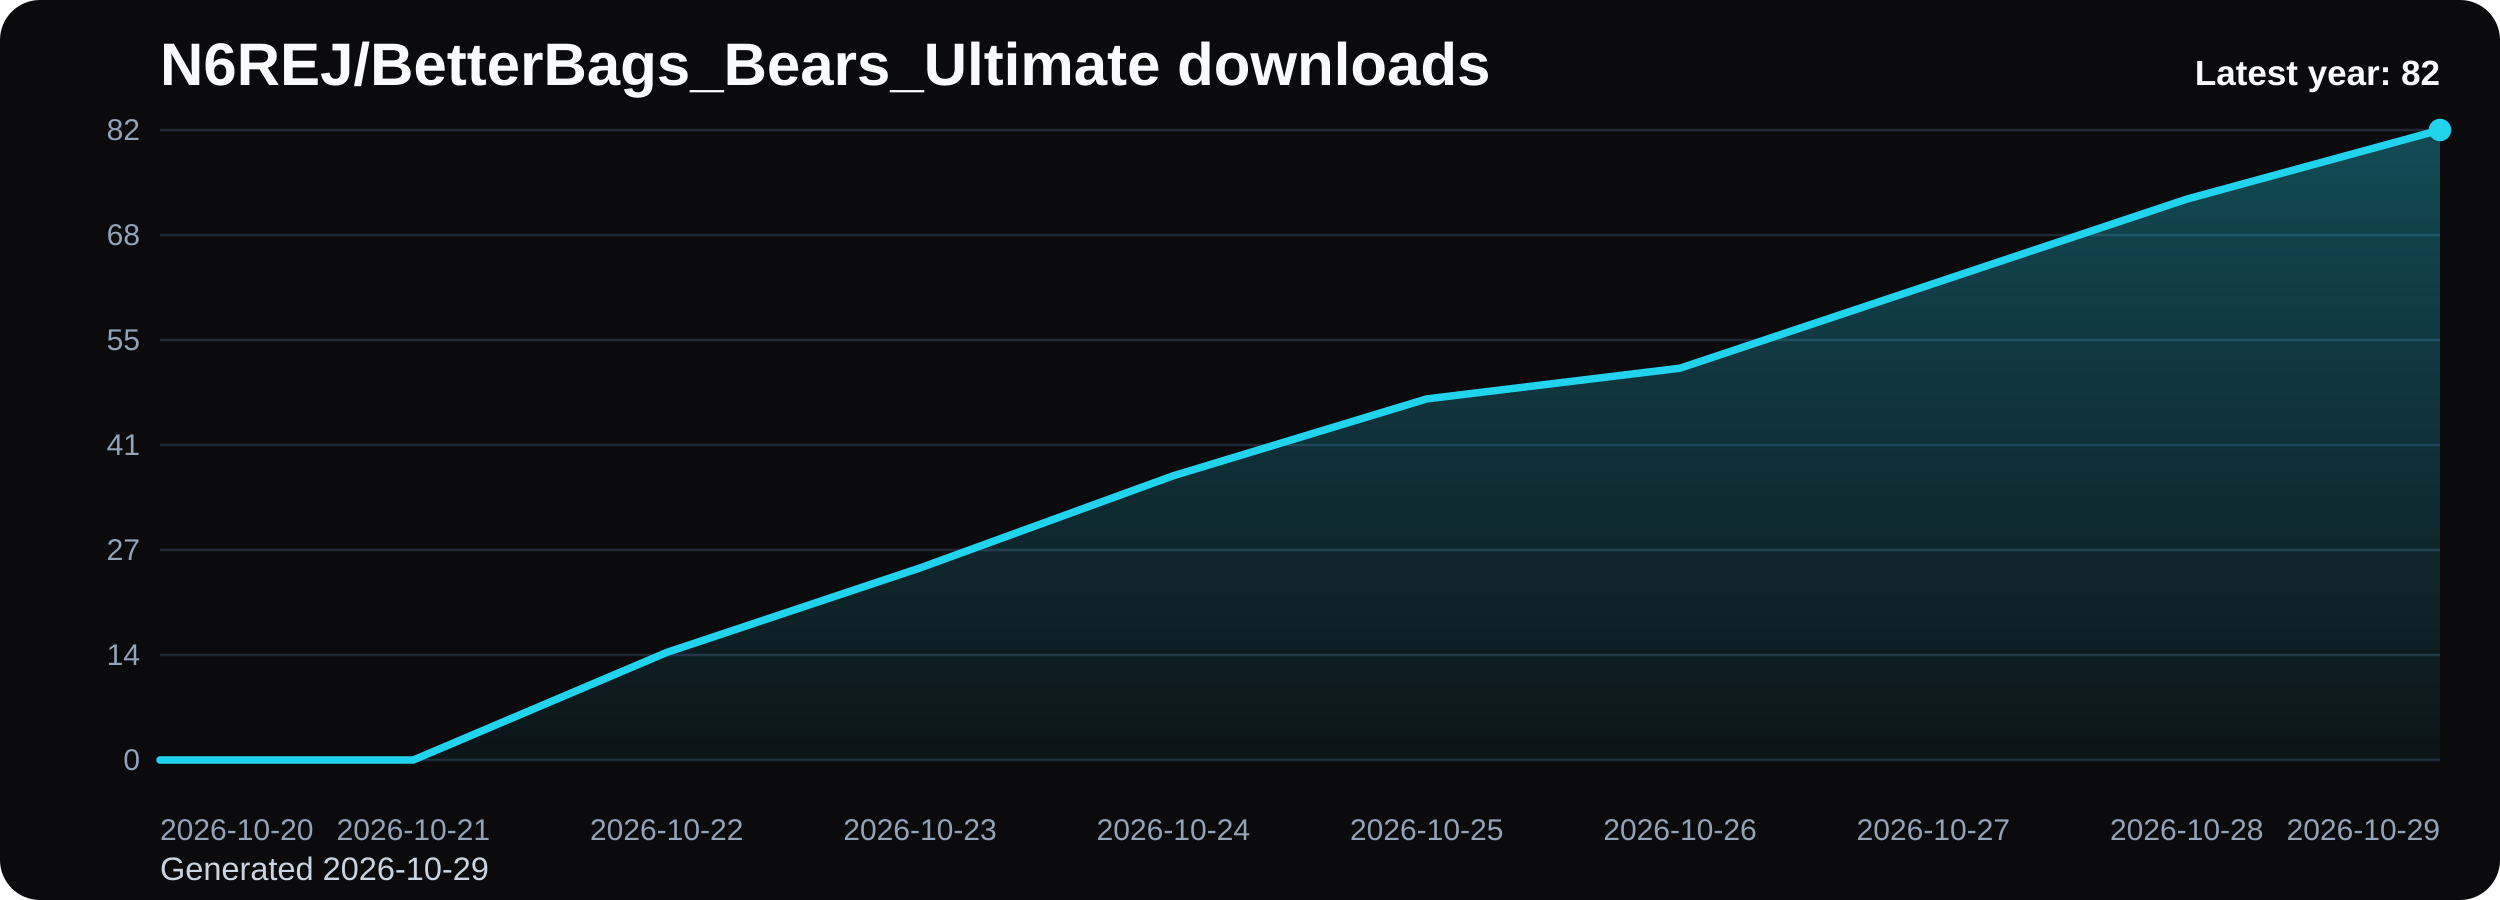
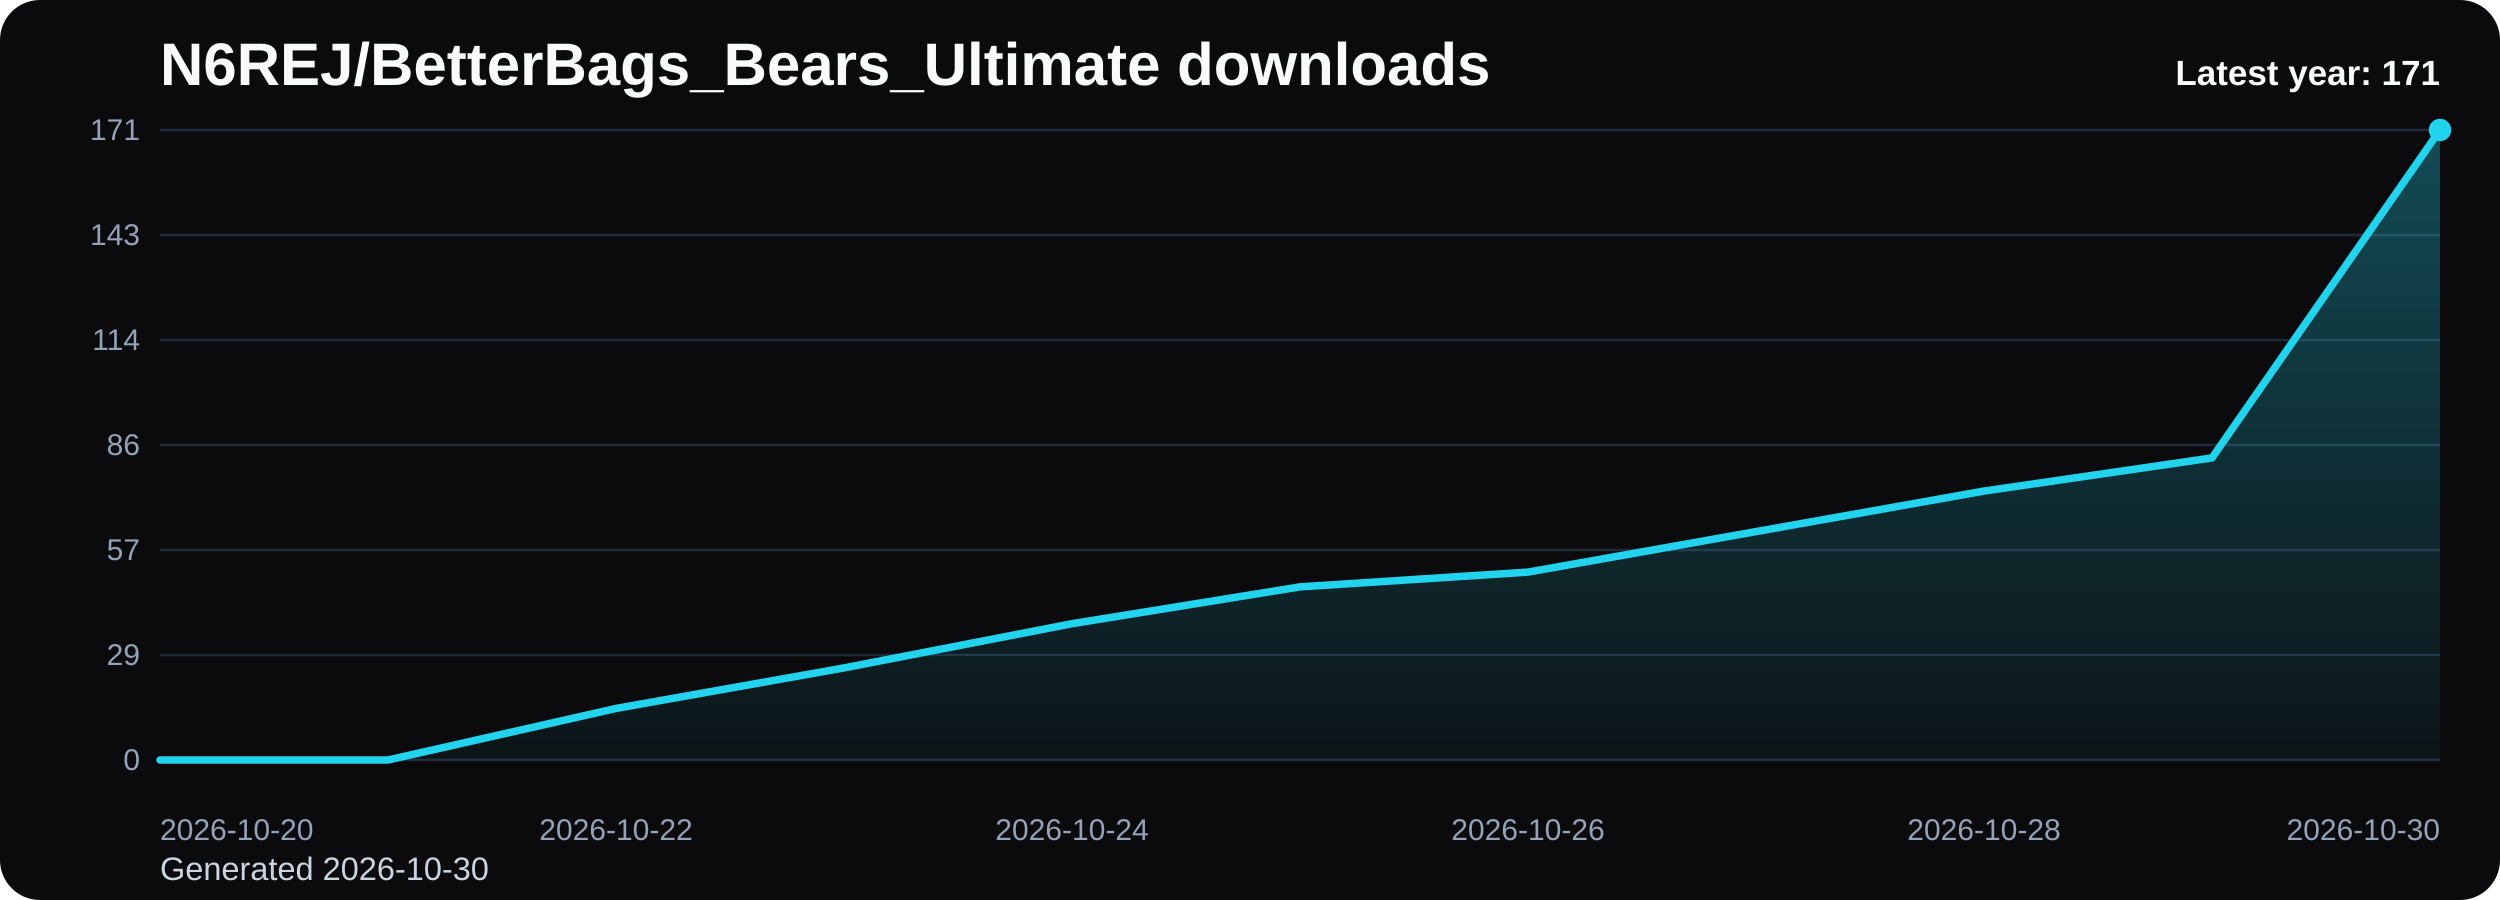
<svg xmlns="http://www.w3.org/2000/svg" viewBox="0 0 1000 360" role="img" aria-label="N6REJ/BetterBags_Bears_Ultimate downloads chart">
  <defs>
    <linearGradient id="fill-yearly-black" x1="0" y1="0" x2="0" y2="1">
      <stop offset="0%" stop-color="#22d3ee" stop-opacity="0.32" />
      <stop offset="100%" stop-color="#22d3ee" stop-opacity="0.05" />
    </linearGradient>
    <style>
      .bg { fill: #0b0b0d; }
      .title { font: 700 24px Arial, sans-serif; fill: #f8fafc; }
      .sub { font: 400 13px Arial, sans-serif; fill: #cbd5e1; }
      .grid { stroke: #1f2937; stroke-width: 1; }
      .axis { font: 400 12px Arial, sans-serif; fill: #94a3b8; }
      .line { fill: none; stroke: #22d3ee; stroke-width: 3; stroke-linecap: round; stroke-linejoin: round; }
      .dot { fill: #22d3ee; }
      .value { font: 600 11px Arial, sans-serif; fill: #cbd5e1; }
      .latest { font: 700 14px Arial, sans-serif; fill: #f8fafc; }
    </style>
  </defs>
  <rect class="bg" x="0" y="0" width="1000" height="360" rx="16" />
  <text class="title" x="64" y="34">N6REJ/BetterBags_Bears_Ultimate downloads</text>
-   <text class="sub" x="64" y="352">Generated 2026-10-29</text>
+   <text class="sub" x="64" y="352">Generated 2026-10-30</text>
  <line x1="64" y1="52.00" x2="976" y2="52.00" class="grid" />
-   <text x="56" y="56.00" text-anchor="end" class="axis">82</text>
+   <text x="56" y="56.00" text-anchor="end" class="axis">171</text>
  <line x1="64" y1="94.00" x2="976" y2="94.00" class="grid" />
-   <text x="56" y="98.00" text-anchor="end" class="axis">68</text>
+   <text x="56" y="98.00" text-anchor="end" class="axis">143</text>
  <line x1="64" y1="136.00" x2="976" y2="136.00" class="grid" />
-   <text x="56" y="140.00" text-anchor="end" class="axis">55</text>
+   <text x="56" y="140.00" text-anchor="end" class="axis">114</text>
  <line x1="64" y1="178.00" x2="976" y2="178.00" class="grid" />
-   <text x="56" y="182.00" text-anchor="end" class="axis">41</text>
+   <text x="56" y="182.00" text-anchor="end" class="axis">86</text>
  <line x1="64" y1="220.00" x2="976" y2="220.00" class="grid" />
-   <text x="56" y="224.00" text-anchor="end" class="axis">27</text>
+   <text x="56" y="224.00" text-anchor="end" class="axis">57</text>
  <line x1="64" y1="262.00" x2="976" y2="262.00" class="grid" />
-   <text x="56" y="266.00" text-anchor="end" class="axis">14</text>
+   <text x="56" y="266.00" text-anchor="end" class="axis">29</text>
  <line x1="64" y1="304.00" x2="976" y2="304.00" class="grid" />
  <text x="56" y="308.00" text-anchor="end" class="axis">0</text>
-   <path d="M 64.00 304 L 64.00 304.00 L 165.33 304.00 L 266.67 260.98 L 368.00 227.17 L 469.33 190.29 L 570.67 159.56 L 672.00 147.27 L 773.33 113.46 L 874.67 79.66 L 976.00 52.00 L 976.00 304 Z" fill="url(#fill-yearly-black)" />
-   <polyline class="line" points="64.00,304.00 165.33,304.00 266.67,260.98 368.00,227.17 469.33,190.29 570.67,159.56 672.00,147.27 773.33,113.46 874.67,79.66 976.00,52.00" />
+   <path d="M 64.00 304 L 64.00 304.00 L 155.20 304.00 L 246.40 283.37 L 337.60 267.16 L 428.80 249.47 L 520.00 234.74 L 611.20 228.84 L 702.40 212.63 L 793.60 196.42 L 884.80 183.16 L 976.00 52.00 L 976.00 304 Z" fill="url(#fill-yearly-black)" />
+   <polyline class="line" points="64.00,304.00 155.20,304.00 246.40,283.37 337.60,267.16 428.80,249.47 520.00,234.74 611.20,228.84 702.40,212.63 793.60,196.42 884.80,183.16 976.00,52.00" />
  <circle class="dot" cx="976.00" cy="52.00" r="4.5" />
  <text class="axis" x="64.00" y="336" text-anchor="start">2026-10-20</text>
-   <text class="axis" x="165.33" y="336" text-anchor="middle">2026-10-21</text>
-   <text class="axis" x="266.67" y="336" text-anchor="middle">2026-10-22</text>
-   <text class="axis" x="368.00" y="336" text-anchor="middle">2026-10-23</text>
-   <text class="axis" x="469.33" y="336" text-anchor="middle">2026-10-24</text>
-   <text class="axis" x="570.67" y="336" text-anchor="middle">2026-10-25</text>
-   <text class="axis" x="672.00" y="336" text-anchor="middle">2026-10-26</text>
-   <text class="axis" x="773.33" y="336" text-anchor="middle">2026-10-27</text>
-   <text class="axis" x="874.67" y="336" text-anchor="middle">2026-10-28</text>
-   <text class="axis" x="976.00" y="336" text-anchor="end">2026-10-29</text>
-   <text class="latest" x="976" y="34" text-anchor="end">Latest year: 82</text>
+   <text class="axis" x="246.40" y="336" text-anchor="middle">2026-10-22</text>
+   <text class="axis" x="428.80" y="336" text-anchor="middle">2026-10-24</text>
+   <text class="axis" x="611.20" y="336" text-anchor="middle">2026-10-26</text>
+   <text class="axis" x="793.60" y="336" text-anchor="middle">2026-10-28</text>
+   <text class="axis" x="976.00" y="336" text-anchor="end">2026-10-30</text>
+   <text class="latest" x="976" y="34" text-anchor="end">Latest year: 171</text>
</svg>
